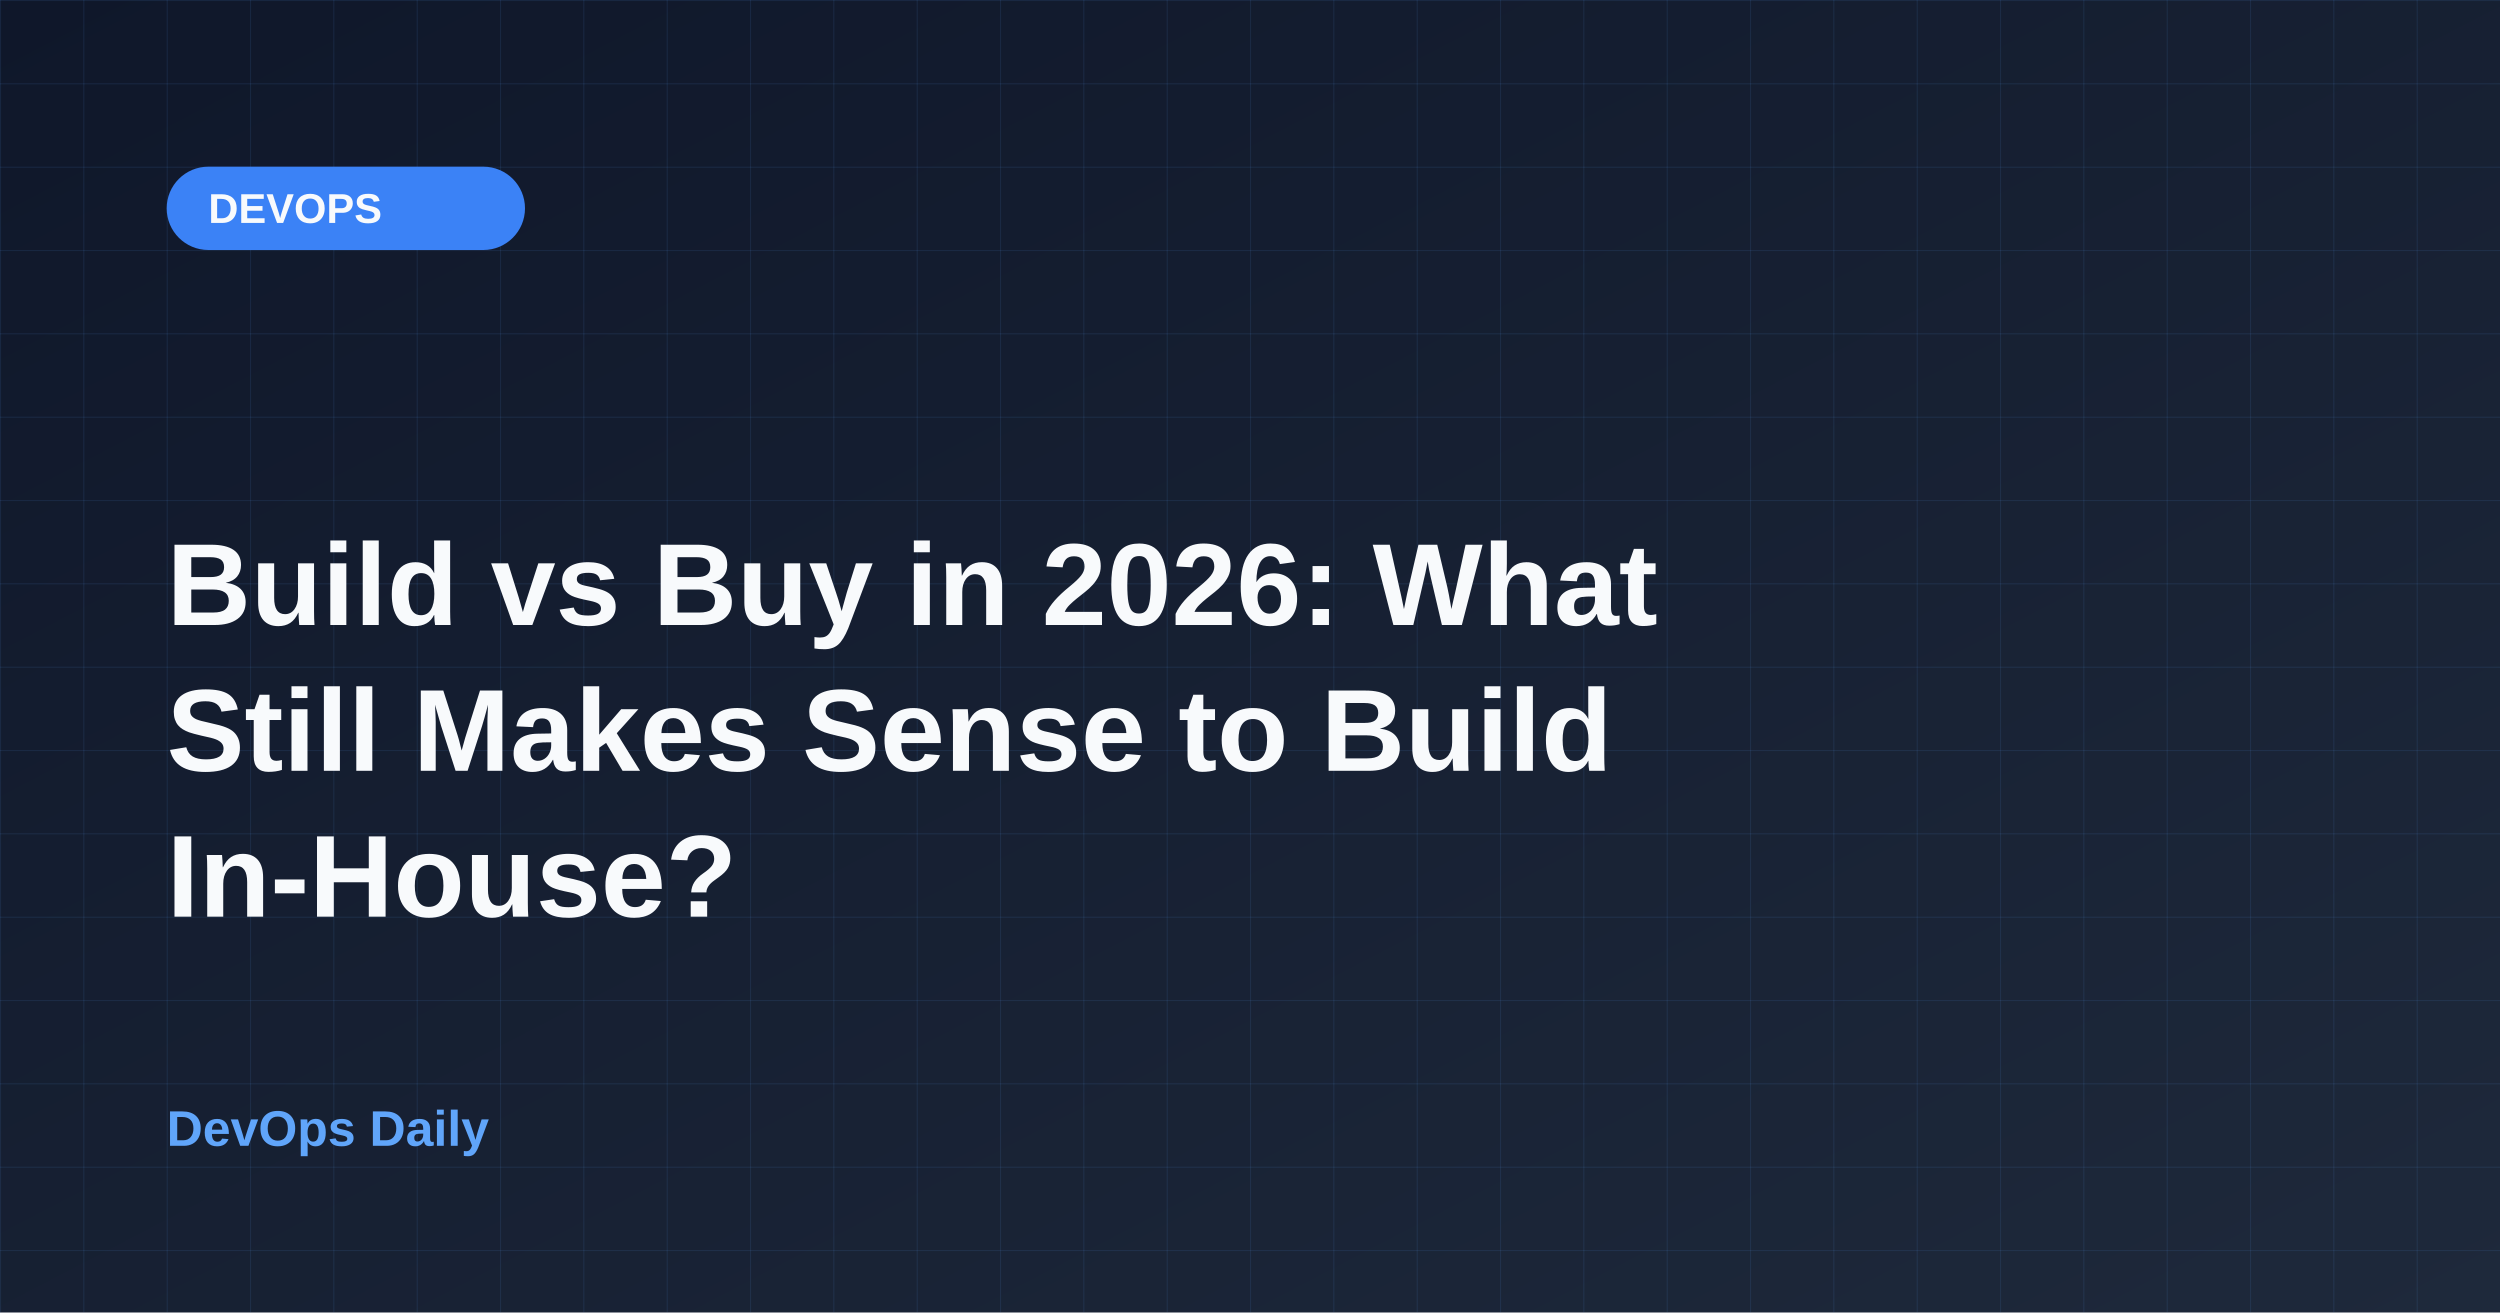
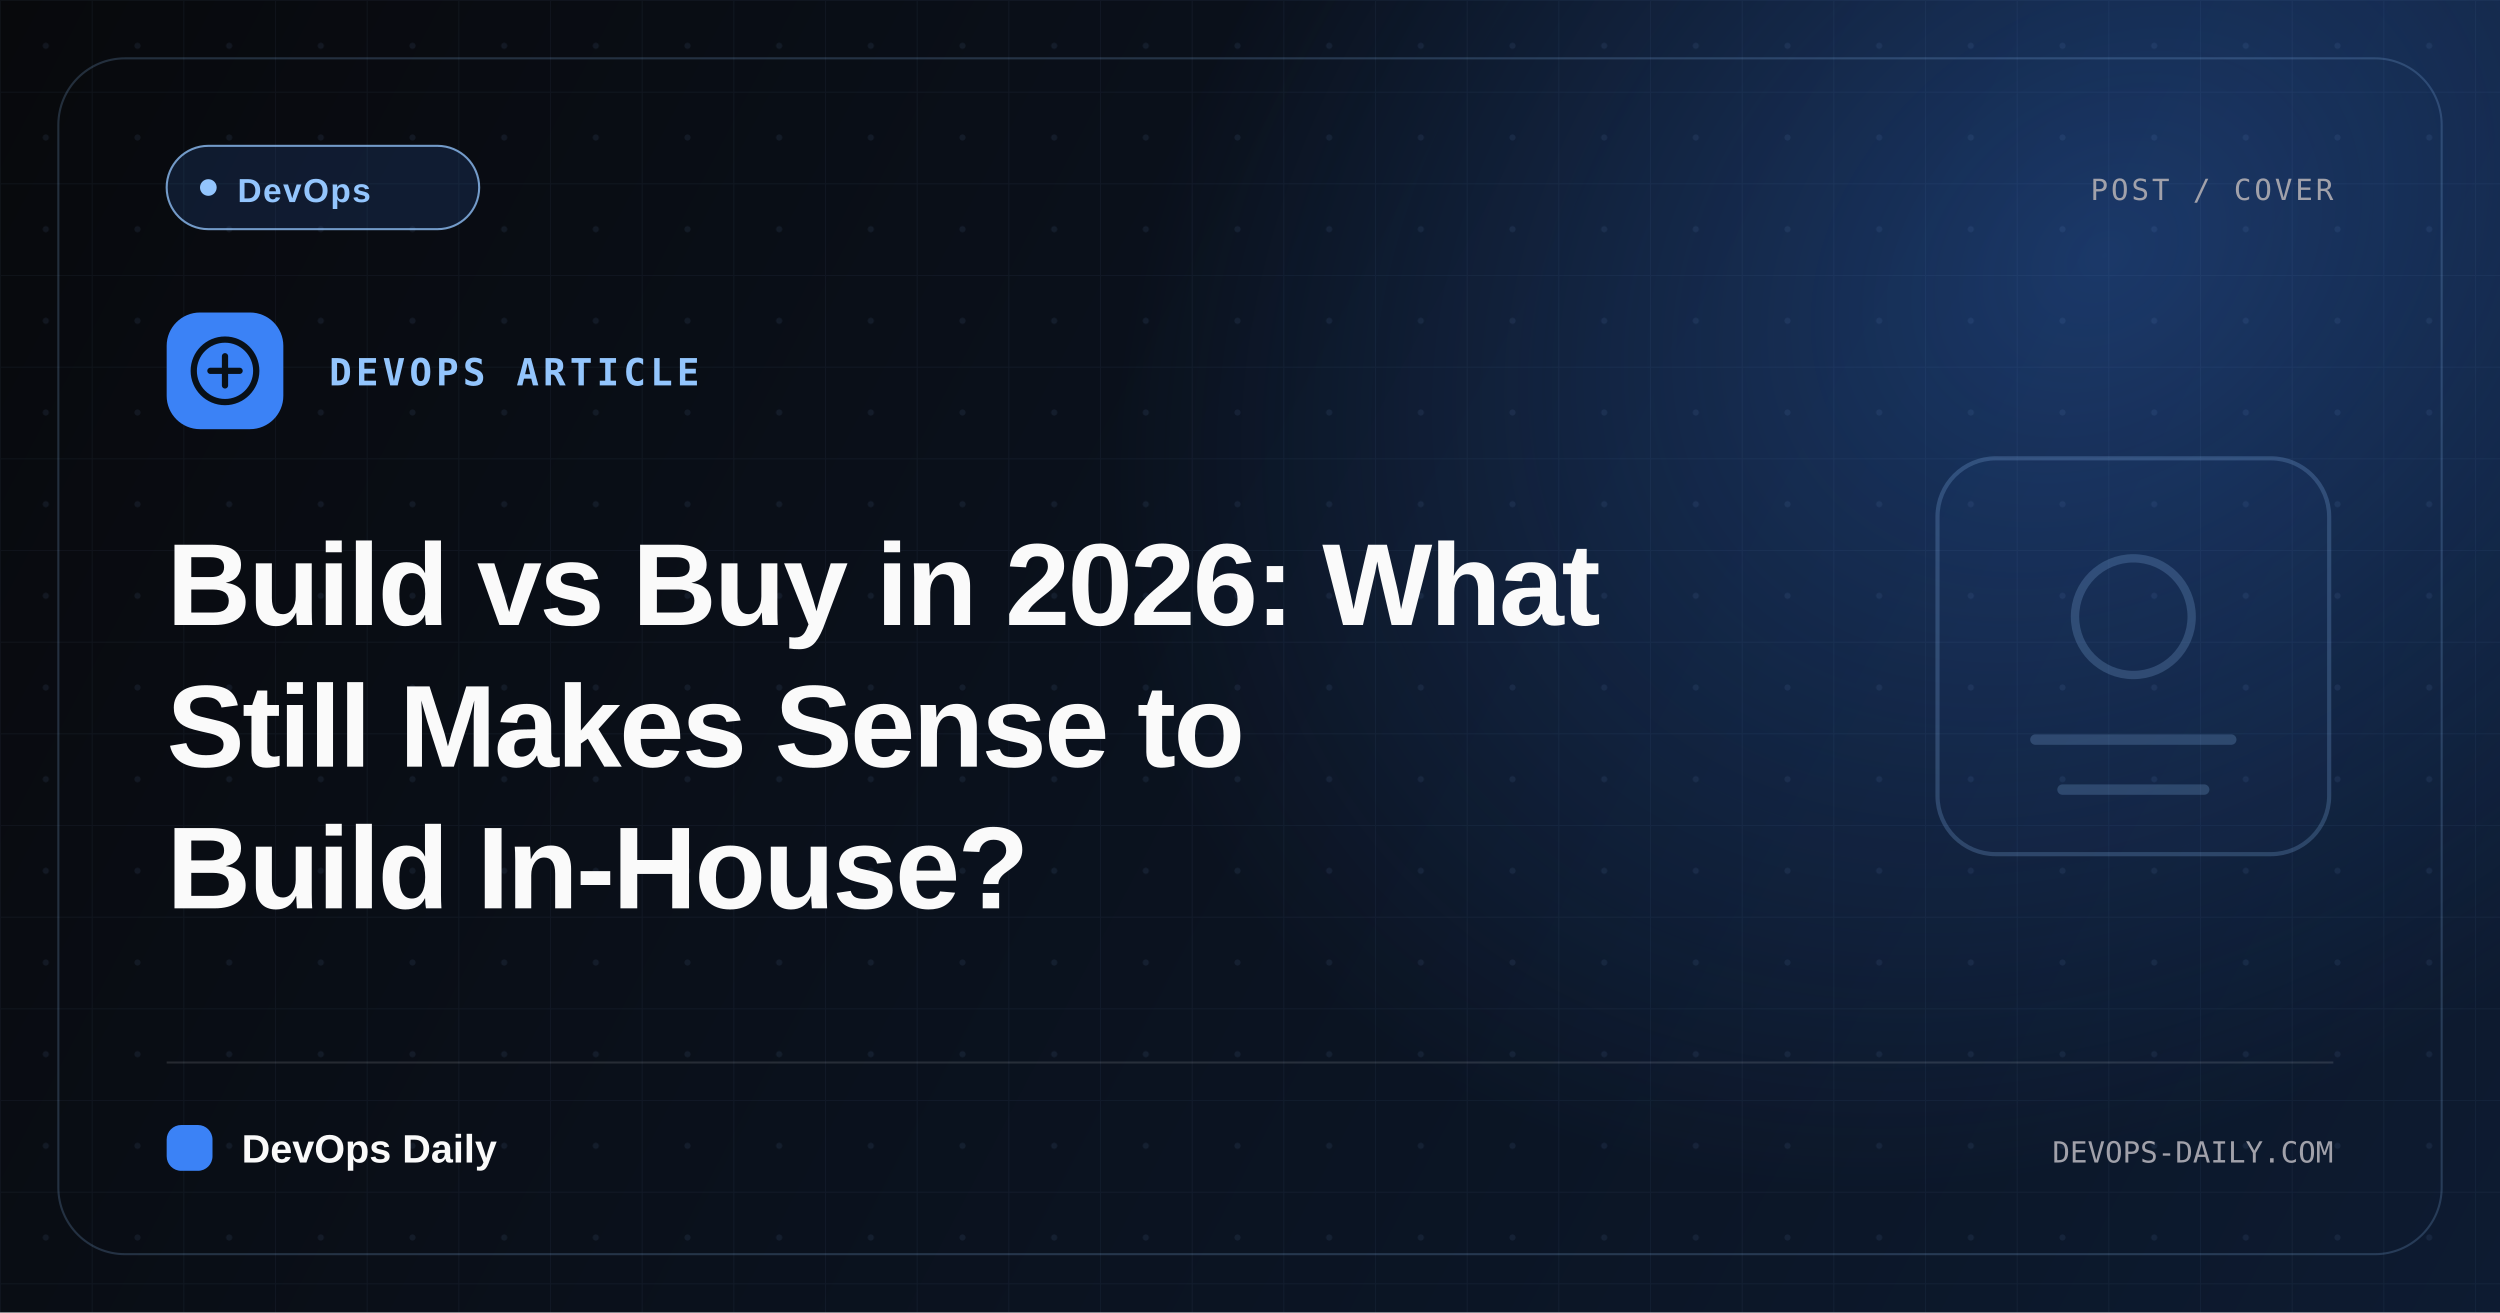
- <svg xmlns="http://www.w3.org/2000/svg" width="1200" height="630">
+ <svg xmlns="http://www.w3.org/2000/svg" width="1200" height="630" viewBox="0 0 1200 630" role="img" aria-label="Build vs Buy in 2026: What Still Makes Sense to Build In-House?">
  <defs>
-     <linearGradient id="bgGradient" x1="0%" y1="0%" x2="100%" y2="100%">
-       <stop offset="0%" style="stop-color:#0f172a;stop-opacity:1" />
-       <stop offset="100%" style="stop-color:#1e293b;stop-opacity:1" />
+     <linearGradient id="bg" x1="0" y1="0" x2="1200" y2="630" gradientUnits="userSpaceOnUse">
+       <stop stop-color="#08090c" />
+       <stop offset="1" stop-color="#0d1b31" />
    </linearGradient>
-     <pattern id="grid" x="0" y="0" width="40" height="40" patternUnits="userSpaceOnUse">
-       <line x1="0" y1="0" x2="0" y2="40" stroke="#60a5fa" stroke-width="1" opacity="0.1" />
-       <line x1="0" y1="0" x2="40" y2="0" stroke="#60a5fa" stroke-width="1" opacity="0.1" />
+     <radialGradient id="glow" cx="0" cy="0" r="1" gradientTransform="translate(1010 120) rotate(142) scale(520 400)" gradientUnits="userSpaceOnUse">
+       <stop stop-color="#3b82f6" stop-opacity=".32" />
+       <stop offset="1" stop-color="#3b82f6" stop-opacity="0" />
+     </radialGradient>
+     <pattern id="grid" width="44" height="44" patternUnits="userSpaceOnUse">
+       <path d="M44 0H0V44" fill="none" stroke="#93c5fd" stroke-opacity=".05" />
+       <circle cx="22" cy="22" r="1.5" fill="#93c5fd" fill-opacity=".075" />
    </pattern>
  </defs>
-   <rect width="1200" height="630" fill="url(#bgGradient)" />
+   <rect width="1200" height="630" fill="url(#bg)" />
+   <rect width="1200" height="630" fill="url(#glow)" />
  <rect width="1200" height="630" fill="url(#grid)" />
-   <rect x="80" y="80" width="172" height="40" rx="20" fill="#3b82f6" />
-   <text x="100" y="107" font-family="Arial, sans-serif" font-size="20" font-weight="bold" fill="#f8fafc">DEVOPS</text>
-   <text x="80" y="300" font-family="Arial, sans-serif" font-size="56" font-weight="bold" fill="#f8fafc">Build vs Buy in 2026: What</text>
-   <text x="80" y="370" font-family="Arial, sans-serif" font-size="56" font-weight="bold" fill="#f8fafc">Still Makes Sense to Build</text>
-   <text x="80" y="440" font-family="Arial, sans-serif" font-size="56" font-weight="bold" fill="#f8fafc">In-House?</text>
-   <text x="80" y="550" font-family="Arial, sans-serif" font-size="24" font-weight="bold" fill="#60a5fa">DevOps Daily</text>
+   <rect x="28" y="28" width="1144" height="574" rx="32" fill="none" stroke="#93c5fd" stroke-opacity=".2" />
+   <g transform="translate(930 220)" opacity=".22">
+     <rect x="0" y="0" width="188" height="190" rx="28" fill="#3b82f6" fill-opacity=".12" stroke="#93c5fd" stroke-width="2" />
+     <circle cx="94" cy="76" r="28" fill="none" stroke="#93c5fd" stroke-width="4" />
+     <path d="M47 135h94M60 159h68" stroke="#93c5fd" stroke-width="5" stroke-linecap="round" />
+   </g>
+   <rect x="80" y="70" width="150" height="40" rx="20" fill="#3b82f6" fill-opacity=".14" stroke="#93c5fd" stroke-opacity=".76" />
+   <circle cx="100" cy="90" r="4" fill="#93c5fd" />
+   <text x="114" y="97" font-family="Arial, sans-serif" font-size="16" font-weight="700" letter-spacing=".7" fill="#93c5fd">DevOps</text>
+   <text x="1120" y="96" font-family="Menlo, Monaco, monospace" font-size="14" letter-spacing="1.4" fill="#a1a1aa" text-anchor="end">POST / COVER</text>
+   <rect x="80" y="150" width="56" height="56" rx="16" fill="#3b82f6" />
+   <circle cx="108" cy="178" r="15" fill="none" stroke="#081018" stroke-width="3" />
+   <path d="M101 178h14m-7-7v14" stroke="#081018" stroke-width="3" stroke-linecap="round" />
+   <text x="158" y="185" font-family="Menlo, Monaco, monospace" font-size="18" font-weight="700" letter-spacing="2" fill="#93c5fd">DEVOPS ARTICLE</text>
+   <text data-cover-title-line="true" x="80" y="300" font-family="Arial, sans-serif" font-size="56" font-weight="800" letter-spacing="-1.1" fill="#fafafa">Build vs Buy in 2026: What</text>
+   <text data-cover-title-line="true" x="80" y="368" font-family="Arial, sans-serif" font-size="56" font-weight="800" letter-spacing="-1.1" fill="#fafafa">Still Makes Sense to</text>
+   <text data-cover-title-line="true" x="80" y="436" font-family="Arial, sans-serif" font-size="56" font-weight="800" letter-spacing="-1.1" fill="#fafafa">Build In-House?</text>
+   <line x1="80" y1="510" x2="1120" y2="510" stroke="#fafafa" stroke-opacity=".12" />
+   <rect x="80" y="540" width="22" height="22" rx="7" fill="#3b82f6" />
+   <text x="116" y="558" font-family="Arial, sans-serif" font-size="19" font-weight="800" fill="#fafafa">DevOps Daily</text>
+   <text x="1120" y="558" font-family="Menlo, Monaco, monospace" font-size="14" fill="#a1a1aa" text-anchor="end">DEVOPS-DAILY.COM</text>
</svg>
